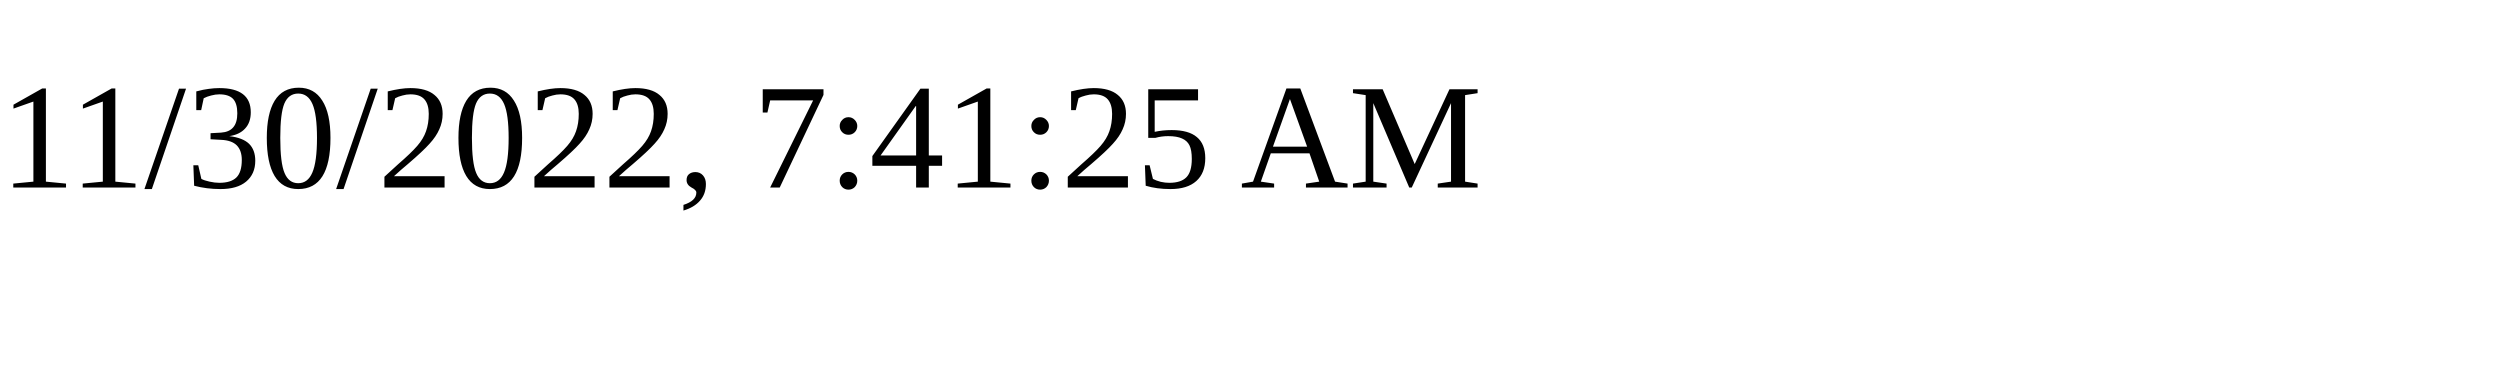
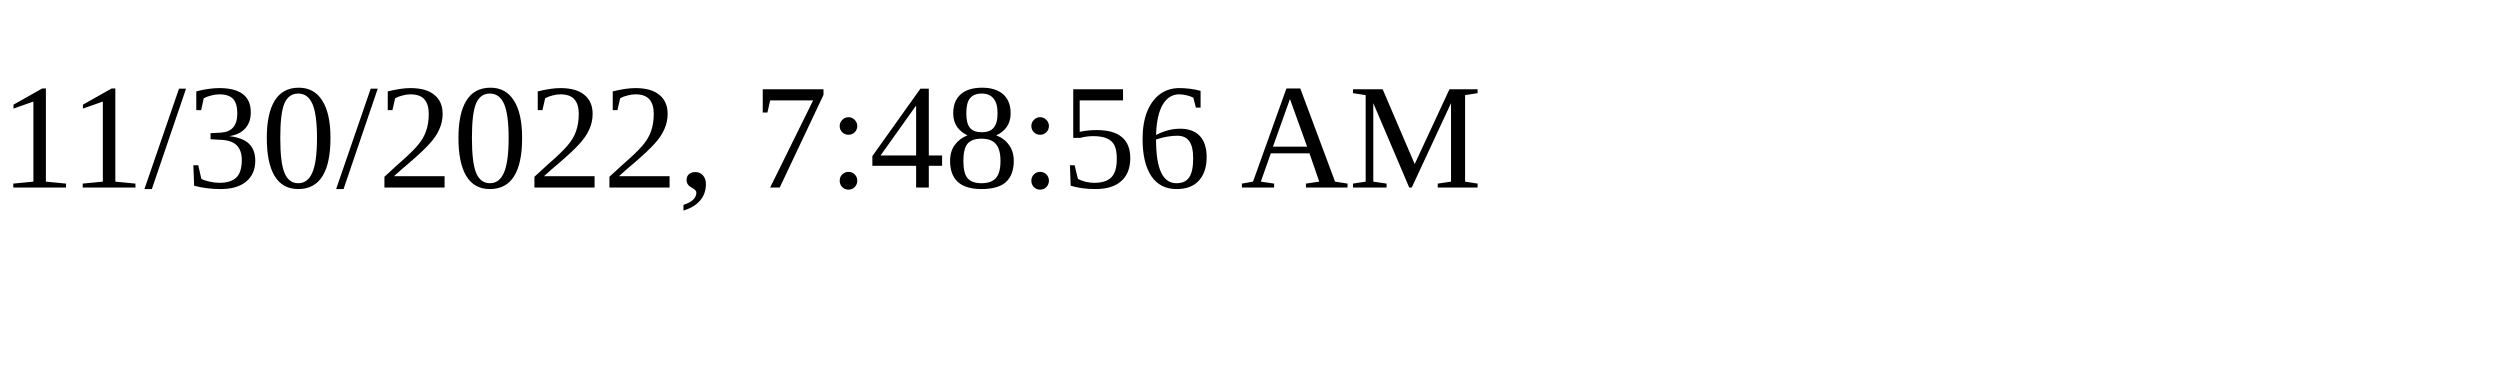
<svg xmlns="http://www.w3.org/2000/svg" height="30" width="200">
-   <text x="0" y="15">11/30/2022, 7:41:25 AM</text>
+   <text x="0" y="15">11/30/2022, 7:48:56 AM</text>
</svg>
